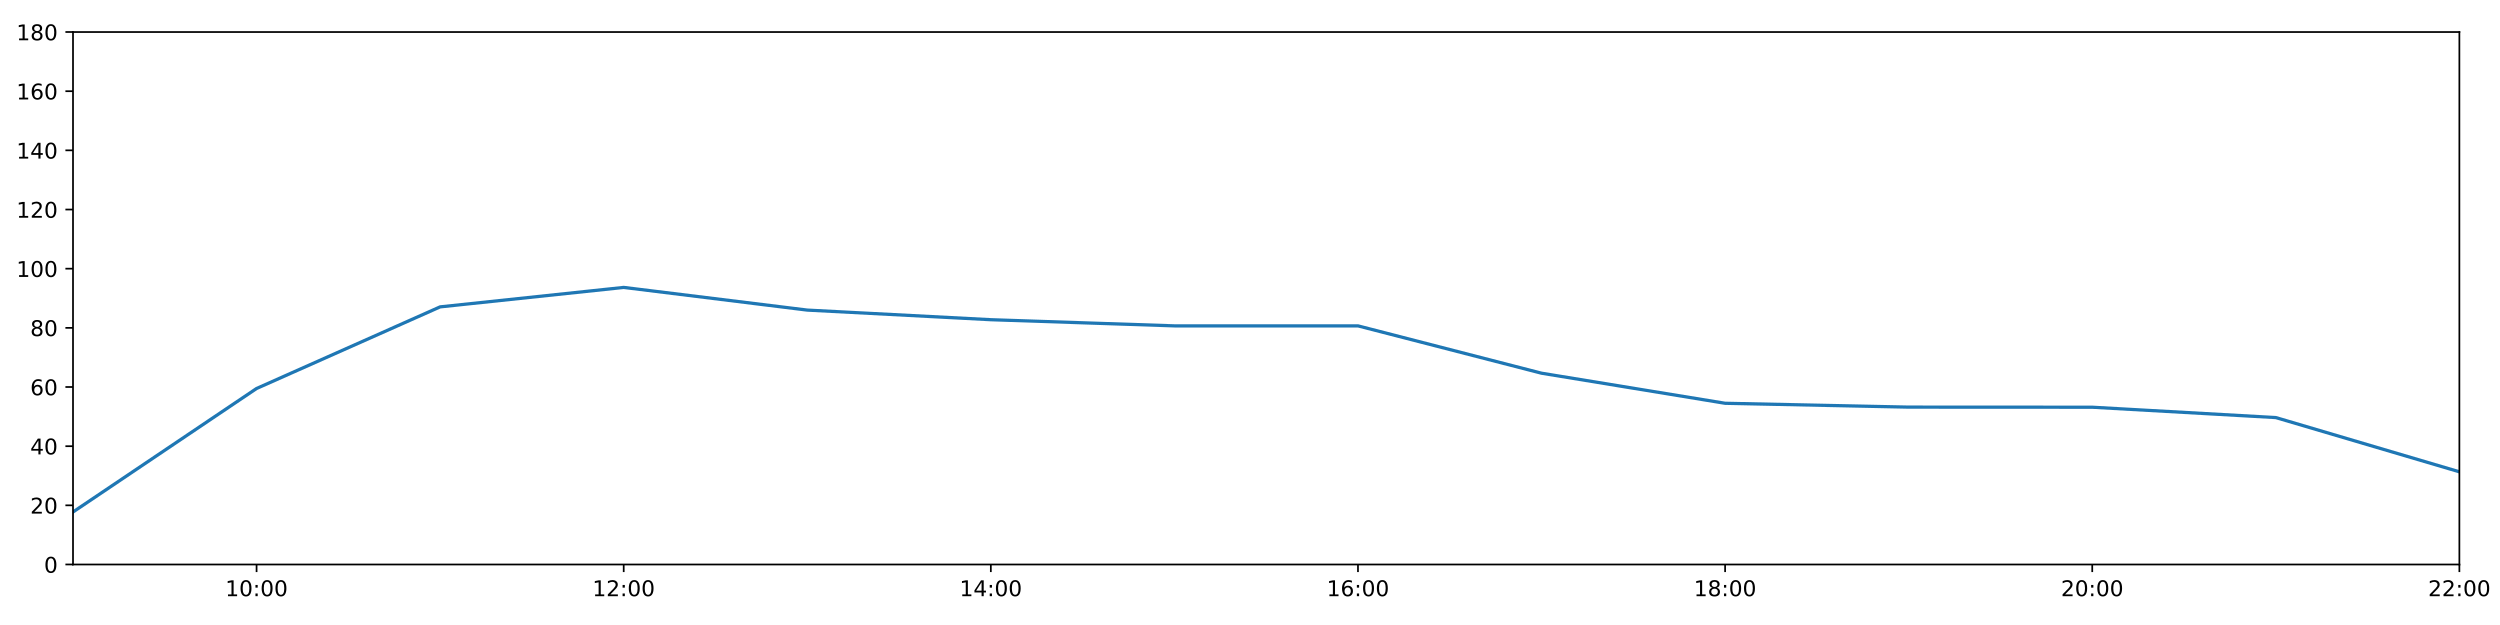
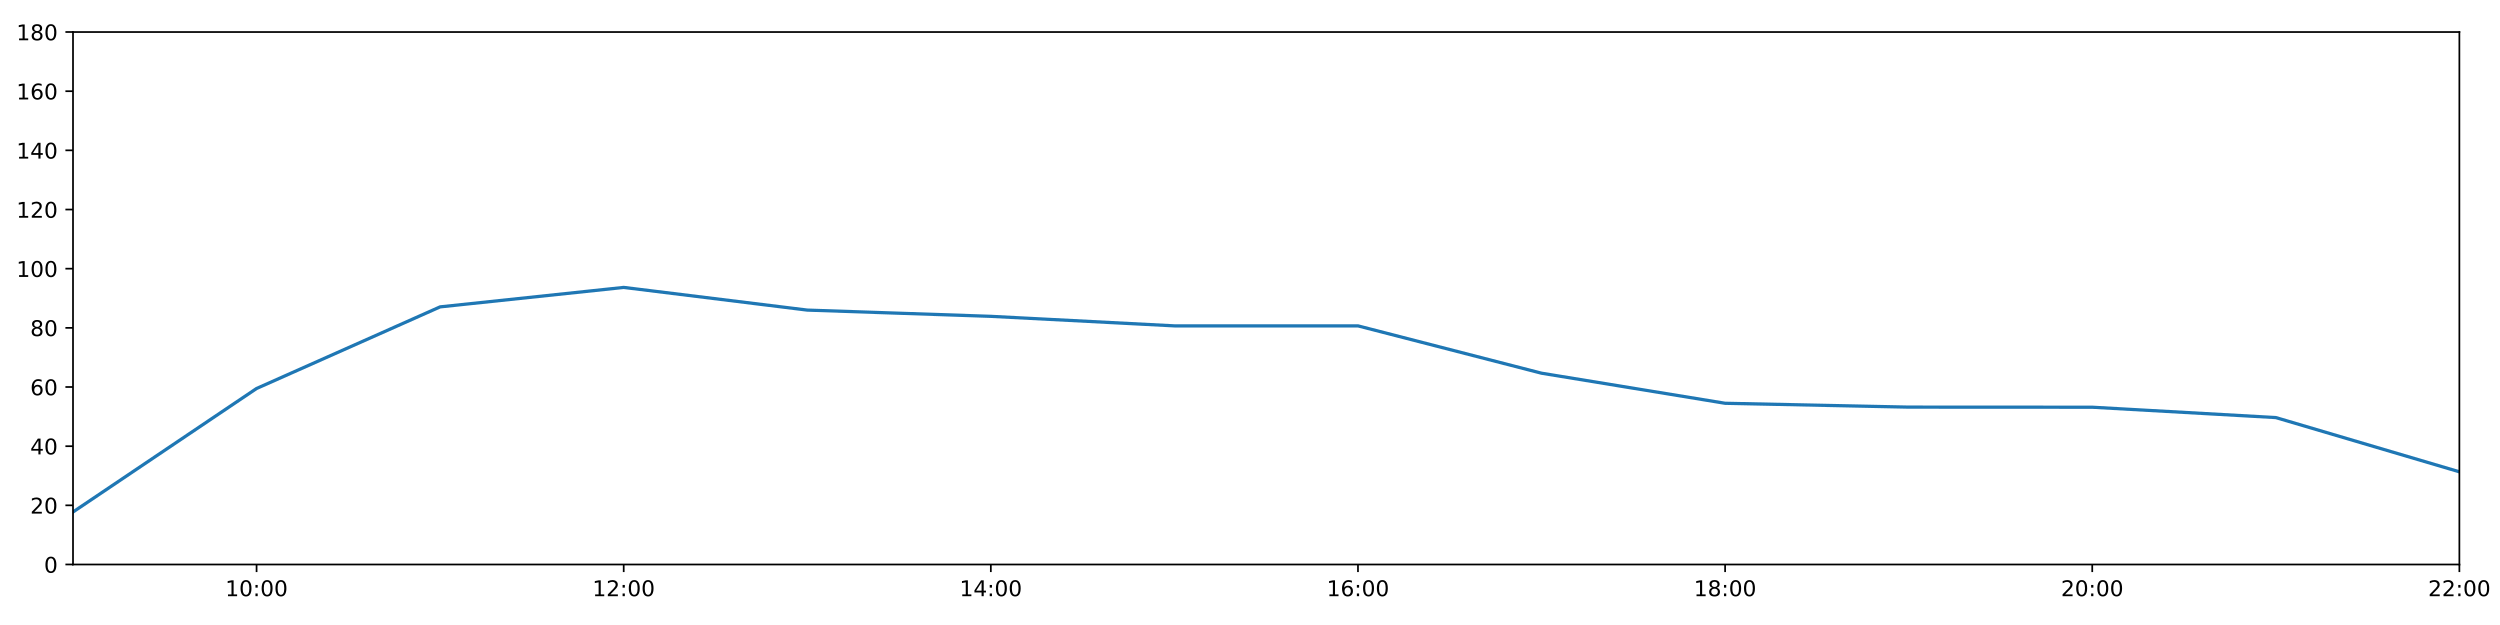
<svg xmlns="http://www.w3.org/2000/svg" xmlns:xlink="http://www.w3.org/1999/xlink" height="288pt" version="1.1" viewBox="0 0 1152 288" width="1152pt">
  <defs>
    <style type="text/css">
*{stroke-linecap:butt;stroke-linejoin:round;}
  </style>
  </defs>
  <g id="figure_1">
    <g id="patch_1">
      <path d="M 0 288  L 1152 288  L 1152 0  L 0 0  z " style="fill:#ffffff;" />
    </g>
    <g id="axes_1">
      <g id="patch_2">
        <path d="M 33.64 260.12  L 1133.28 260.12  L 1133.28 14.76  L 33.64 14.76  z " style="fill:#ffffff;" />
      </g>
      <g id="matplotlib.axis_1">
        <g id="xtick_1">
          <g id="line2d_1">
            <defs>
-               <path d="M 0 0  L 0 3.5  " id="mc498bdcebe" style="stroke:#000000;stroke-width:0.8;" />
-             </defs>
-             <g>
-               <use style="stroke:#000000;stroke-width:0.8;" x="118.228" xlink:href="#mc498bdcebe" y="260.12" />
+               <path d="M 0 0  L 0 3.5  " id="m548d075e08" style="stroke:#000000;stroke-width:0.8;" />
+             </defs>
+             <g>
+               <use style="stroke:#000000;stroke-width:0.8;" x="118.228" xlink:href="#m548d075e08" y="260.12" />
            </g>
          </g>
          <g id="text_1">
            <defs>
              <path d="M 12.406 8.297  L 28.516 8.297  L 28.516 63.922  L 10.984 60.406  L 10.984 69.391  L 28.422 72.906  L 38.281 72.906  L 38.281 8.297  L 54.391 8.297  L 54.391 0  L 12.406 0  z " id="DejaVuSans-49" />
              <path d="M 31.781 66.406  Q 24.172 66.406 20.328 58.906  Q 16.5 51.422 16.5 36.375  Q 16.5 21.391 20.328 13.891  Q 24.172 6.391 31.781 6.391  Q 39.453 6.391 43.281 13.891  Q 47.125 21.391 47.125 36.375  Q 47.125 51.422 43.281 58.906  Q 39.453 66.406 31.781 66.406  z M 31.781 74.219  Q 44.047 74.219 50.516 64.516  Q 56.984 54.828 56.984 36.375  Q 56.984 17.969 50.516 8.266  Q 44.047 -1.422 31.781 -1.422  Q 19.531 -1.422 13.062 8.266  Q 6.594 17.969 6.594 36.375  Q 6.594 54.828 13.062 64.516  Q 19.531 74.219 31.781 74.219  z " id="DejaVuSans-48" />
              <path d="M 11.719 12.406  L 22.016 12.406  L 22.016 0  L 11.719 0  z M 11.719 51.703  L 22.016 51.703  L 22.016 39.312  L 11.719 39.312  z " id="DejaVuSans-58" />
            </defs>
            <g transform="translate(103.8183 274.7184)scale(0.1 -0.1)">
              <use xlink:href="#DejaVuSans-49" />
              <use x="63.623" xlink:href="#DejaVuSans-48" />
              <use x="127.246" xlink:href="#DejaVuSans-58" />
              <use x="160.938" xlink:href="#DejaVuSans-48" />
              <use x="224.561" xlink:href="#DejaVuSans-48" />
            </g>
          </g>
        </g>
        <g id="xtick_2">
          <g id="line2d_2">
            <g>
-               <use style="stroke:#000000;stroke-width:0.8;" x="287.403" xlink:href="#mc498bdcebe" y="260.12" />
+               <use style="stroke:#000000;stroke-width:0.8;" x="287.403" xlink:href="#m548d075e08" y="260.12" />
            </g>
          </g>
          <g id="text_2">
            <defs>
              <path d="M 19.188 8.297  L 53.609 8.297  L 53.609 0  L 7.328 0  L 7.328 8.297  Q 12.938 14.109 22.625 23.891  Q 32.328 33.688 34.812 36.531  Q 39.547 41.844 41.422 45.531  Q 43.312 49.219 43.312 52.781  Q 43.312 58.594 39.234 62.25  Q 35.156 65.922 28.609 65.922  Q 23.969 65.922 18.812 64.312  Q 13.672 62.703 7.812 59.422  L 7.812 69.391  Q 13.766 71.781 18.938 73  Q 24.125 74.219 28.422 74.219  Q 39.75 74.219 46.484 68.547  Q 53.219 62.891 53.219 53.422  Q 53.219 48.922 51.531 44.891  Q 49.859 40.875 45.406 35.406  Q 44.188 33.984 37.641 27.219  Q 31.109 20.453 19.188 8.297  z " id="DejaVuSans-50" />
            </defs>
            <g transform="translate(272.9937 274.7184)scale(0.1 -0.1)">
              <use xlink:href="#DejaVuSans-49" />
              <use x="63.623" xlink:href="#DejaVuSans-50" />
              <use x="127.246" xlink:href="#DejaVuSans-58" />
              <use x="160.938" xlink:href="#DejaVuSans-48" />
              <use x="224.561" xlink:href="#DejaVuSans-48" />
            </g>
          </g>
        </g>
        <g id="xtick_3">
          <g id="line2d_3">
            <g>
-               <use style="stroke:#000000;stroke-width:0.8;" x="456.578" xlink:href="#mc498bdcebe" y="260.12" />
+               <use style="stroke:#000000;stroke-width:0.8;" x="456.578" xlink:href="#m548d075e08" y="260.12" />
            </g>
          </g>
          <g id="text_3">
            <defs>
              <path d="M 37.797 64.312  L 12.891 25.391  L 37.797 25.391  z M 35.203 72.906  L 47.609 72.906  L 47.609 25.391  L 58.016 25.391  L 58.016 17.188  L 47.609 17.188  L 47.609 0  L 37.797 0  L 37.797 17.188  L 4.891 17.188  L 4.891 26.703  z " id="DejaVuSans-52" />
            </defs>
            <g transform="translate(442.1691 274.7184)scale(0.1 -0.1)">
              <use xlink:href="#DejaVuSans-49" />
              <use x="63.623" xlink:href="#DejaVuSans-52" />
              <use x="127.246" xlink:href="#DejaVuSans-58" />
              <use x="160.938" xlink:href="#DejaVuSans-48" />
              <use x="224.561" xlink:href="#DejaVuSans-48" />
            </g>
          </g>
        </g>
        <g id="xtick_4">
          <g id="line2d_4">
            <g>
-               <use style="stroke:#000000;stroke-width:0.8;" x="625.754" xlink:href="#mc498bdcebe" y="260.12" />
+               <use style="stroke:#000000;stroke-width:0.8;" x="625.754" xlink:href="#m548d075e08" y="260.12" />
            </g>
          </g>
          <g id="text_4">
            <defs>
              <path d="M 33.016 40.375  Q 26.375 40.375 22.484 35.828  Q 18.609 31.297 18.609 23.391  Q 18.609 15.531 22.484 10.953  Q 26.375 6.391 33.016 6.391  Q 39.656 6.391 43.531 10.953  Q 47.406 15.531 47.406 23.391  Q 47.406 31.297 43.531 35.828  Q 39.656 40.375 33.016 40.375  z M 52.594 71.297  L 52.594 62.312  Q 48.875 64.062 45.094 64.984  Q 41.312 65.922 37.594 65.922  Q 27.828 65.922 22.672 59.328  Q 17.531 52.734 16.797 39.406  Q 19.672 43.656 24.016 45.922  Q 28.375 48.188 33.594 48.188  Q 44.578 48.188 50.953 41.516  Q 57.328 34.859 57.328 23.391  Q 57.328 12.156 50.688 5.359  Q 44.047 -1.422 33.016 -1.422  Q 20.359 -1.422 13.672 8.266  Q 6.984 17.969 6.984 36.375  Q 6.984 53.656 15.188 63.938  Q 23.391 74.219 37.203 74.219  Q 40.922 74.219 44.703 73.484  Q 48.484 72.75 52.594 71.297  z " id="DejaVuSans-54" />
            </defs>
            <g transform="translate(611.3445 274.7184)scale(0.1 -0.1)">
              <use xlink:href="#DejaVuSans-49" />
              <use x="63.623" xlink:href="#DejaVuSans-54" />
              <use x="127.246" xlink:href="#DejaVuSans-58" />
              <use x="160.938" xlink:href="#DejaVuSans-48" />
              <use x="224.561" xlink:href="#DejaVuSans-48" />
            </g>
          </g>
        </g>
        <g id="xtick_5">
          <g id="line2d_5">
            <g>
-               <use style="stroke:#000000;stroke-width:0.8;" x="794.929" xlink:href="#mc498bdcebe" y="260.12" />
+               <use style="stroke:#000000;stroke-width:0.8;" x="794.929" xlink:href="#m548d075e08" y="260.12" />
            </g>
          </g>
          <g id="text_5">
            <defs>
              <path d="M 31.781 34.625  Q 24.75 34.625 20.719 30.859  Q 16.703 27.094 16.703 20.516  Q 16.703 13.922 20.719 10.156  Q 24.75 6.391 31.781 6.391  Q 38.812 6.391 42.859 10.172  Q 46.922 13.969 46.922 20.516  Q 46.922 27.094 42.891 30.859  Q 38.875 34.625 31.781 34.625  z M 21.922 38.812  Q 15.578 40.375 12.031 44.719  Q 8.5 49.078 8.5 55.328  Q 8.5 64.062 14.719 69.141  Q 20.953 74.219 31.781 74.219  Q 42.672 74.219 48.875 69.141  Q 55.078 64.062 55.078 55.328  Q 55.078 49.078 51.531 44.719  Q 48 40.375 41.703 38.812  Q 48.828 37.156 52.797 32.312  Q 56.781 27.484 56.781 20.516  Q 56.781 9.906 50.312 4.234  Q 43.844 -1.422 31.781 -1.422  Q 19.734 -1.422 13.25 4.234  Q 6.781 9.906 6.781 20.516  Q 6.781 27.484 10.781 32.312  Q 14.797 37.156 21.922 38.812  z M 18.312 54.391  Q 18.312 48.734 21.844 45.562  Q 25.391 42.391 31.781 42.391  Q 38.141 42.391 41.719 45.562  Q 45.312 48.734 45.312 54.391  Q 45.312 60.062 41.719 63.234  Q 38.141 66.406 31.781 66.406  Q 25.391 66.406 21.844 63.234  Q 18.312 60.062 18.312 54.391  z " id="DejaVuSans-56" />
            </defs>
            <g transform="translate(780.5199 274.7184)scale(0.1 -0.1)">
              <use xlink:href="#DejaVuSans-49" />
              <use x="63.623" xlink:href="#DejaVuSans-56" />
              <use x="127.246" xlink:href="#DejaVuSans-58" />
              <use x="160.938" xlink:href="#DejaVuSans-48" />
              <use x="224.561" xlink:href="#DejaVuSans-48" />
            </g>
          </g>
        </g>
        <g id="xtick_6">
          <g id="line2d_6">
            <g>
-               <use style="stroke:#000000;stroke-width:0.8;" x="964.105" xlink:href="#mc498bdcebe" y="260.12" />
+               <use style="stroke:#000000;stroke-width:0.8;" x="964.105" xlink:href="#m548d075e08" y="260.12" />
            </g>
          </g>
          <g id="text_6">
            <g transform="translate(949.6952 274.7184)scale(0.1 -0.1)">
              <use xlink:href="#DejaVuSans-50" />
              <use x="63.623" xlink:href="#DejaVuSans-48" />
              <use x="127.246" xlink:href="#DejaVuSans-58" />
              <use x="160.938" xlink:href="#DejaVuSans-48" />
              <use x="224.561" xlink:href="#DejaVuSans-48" />
            </g>
          </g>
        </g>
        <g id="xtick_7">
          <g id="line2d_7">
            <g>
-               <use style="stroke:#000000;stroke-width:0.8;" x="1133.28" xlink:href="#mc498bdcebe" y="260.12" />
+               <use style="stroke:#000000;stroke-width:0.8;" x="1133.28" xlink:href="#m548d075e08" y="260.12" />
            </g>
          </g>
          <g id="text_7">
            <g transform="translate(1118.871 274.7184)scale(0.1 -0.1)">
              <use xlink:href="#DejaVuSans-50" />
              <use x="63.623" xlink:href="#DejaVuSans-50" />
              <use x="127.246" xlink:href="#DejaVuSans-58" />
              <use x="160.938" xlink:href="#DejaVuSans-48" />
              <use x="224.561" xlink:href="#DejaVuSans-48" />
            </g>
          </g>
        </g>
      </g>
      <g id="matplotlib.axis_2">
        <g id="ytick_1">
          <g id="line2d_8">
            <defs>
-               <path d="M 0 0  L -3.5 0  " id="md5bab699bf" style="stroke:#000000;stroke-width:0.8;" />
-             </defs>
-             <g>
-               <use style="stroke:#000000;stroke-width:0.8;" x="33.64" xlink:href="#md5bab699bf" y="260.12" />
+               <path d="M 0 0  L -3.5 0  " id="m60c2bfc3f2" style="stroke:#000000;stroke-width:0.8;" />
+             </defs>
+             <g>
+               <use style="stroke:#000000;stroke-width:0.8;" x="33.64" xlink:href="#m60c2bfc3f2" y="260.12" />
            </g>
          </g>
          <g id="text_8">
            <g transform="translate(20.2775 263.9192)scale(0.1 -0.1)">
              <use xlink:href="#DejaVuSans-48" />
            </g>
          </g>
        </g>
        <g id="ytick_2">
          <g id="line2d_9">
            <g>
-               <use style="stroke:#000000;stroke-width:0.8;" x="33.64" xlink:href="#md5bab699bf" y="232.858" />
+               <use style="stroke:#000000;stroke-width:0.8;" x="33.64" xlink:href="#m60c2bfc3f2" y="232.858" />
            </g>
          </g>
          <g id="text_9">
            <g transform="translate(13.915 236.657)scale(0.1 -0.1)">
              <use xlink:href="#DejaVuSans-50" />
              <use x="63.623" xlink:href="#DejaVuSans-48" />
            </g>
          </g>
        </g>
        <g id="ytick_3">
          <g id="line2d_10">
            <g>
-               <use style="stroke:#000000;stroke-width:0.8;" x="33.64" xlink:href="#md5bab699bf" y="205.596" />
+               <use style="stroke:#000000;stroke-width:0.8;" x="33.64" xlink:href="#m60c2bfc3f2" y="205.596" />
            </g>
          </g>
          <g id="text_10">
            <g transform="translate(13.915 209.3948)scale(0.1 -0.1)">
              <use xlink:href="#DejaVuSans-52" />
              <use x="63.623" xlink:href="#DejaVuSans-48" />
            </g>
          </g>
        </g>
        <g id="ytick_4">
          <g id="line2d_11">
            <g>
-               <use style="stroke:#000000;stroke-width:0.8;" x="33.64" xlink:href="#md5bab699bf" y="178.333" />
+               <use style="stroke:#000000;stroke-width:0.8;" x="33.64" xlink:href="#m60c2bfc3f2" y="178.333" />
            </g>
          </g>
          <g id="text_11">
            <g transform="translate(13.915 182.1326)scale(0.1 -0.1)">
              <use xlink:href="#DejaVuSans-54" />
              <use x="63.623" xlink:href="#DejaVuSans-48" />
            </g>
          </g>
        </g>
        <g id="ytick_5">
          <g id="line2d_12">
            <g>
-               <use style="stroke:#000000;stroke-width:0.8;" x="33.64" xlink:href="#md5bab699bf" y="151.071" />
+               <use style="stroke:#000000;stroke-width:0.8;" x="33.64" xlink:href="#m60c2bfc3f2" y="151.071" />
            </g>
          </g>
          <g id="text_12">
            <g transform="translate(13.915 154.8703)scale(0.1 -0.1)">
              <use xlink:href="#DejaVuSans-56" />
              <use x="63.623" xlink:href="#DejaVuSans-48" />
            </g>
          </g>
        </g>
        <g id="ytick_6">
          <g id="line2d_13">
            <g>
-               <use style="stroke:#000000;stroke-width:0.8;" x="33.64" xlink:href="#md5bab699bf" y="123.809" />
+               <use style="stroke:#000000;stroke-width:0.8;" x="33.64" xlink:href="#m60c2bfc3f2" y="123.809" />
            </g>
          </g>
          <g id="text_13">
            <g transform="translate(7.5525 127.6081)scale(0.1 -0.1)">
              <use xlink:href="#DejaVuSans-49" />
              <use x="63.623" xlink:href="#DejaVuSans-48" />
              <use x="127.246" xlink:href="#DejaVuSans-48" />
            </g>
          </g>
        </g>
        <g id="ytick_7">
          <g id="line2d_14">
            <g>
-               <use style="stroke:#000000;stroke-width:0.8;" x="33.64" xlink:href="#md5bab699bf" y="96.547" />
+               <use style="stroke:#000000;stroke-width:0.8;" x="33.64" xlink:href="#m60c2bfc3f2" y="96.547" />
            </g>
          </g>
          <g id="text_14">
            <g transform="translate(7.5525 100.3459)scale(0.1 -0.1)">
              <use xlink:href="#DejaVuSans-49" />
              <use x="63.623" xlink:href="#DejaVuSans-50" />
              <use x="127.246" xlink:href="#DejaVuSans-48" />
            </g>
          </g>
        </g>
        <g id="ytick_8">
          <g id="line2d_15">
            <g>
-               <use style="stroke:#000000;stroke-width:0.8;" x="33.64" xlink:href="#md5bab699bf" y="69.284" />
+               <use style="stroke:#000000;stroke-width:0.8;" x="33.64" xlink:href="#m60c2bfc3f2" y="69.284" />
            </g>
          </g>
          <g id="text_15">
            <g transform="translate(7.5525 73.08366)scale(0.1 -0.1)">
              <use xlink:href="#DejaVuSans-49" />
              <use x="63.623" xlink:href="#DejaVuSans-52" />
              <use x="127.246" xlink:href="#DejaVuSans-48" />
            </g>
          </g>
        </g>
        <g id="ytick_9">
          <g id="line2d_16">
            <g>
-               <use style="stroke:#000000;stroke-width:0.8;" x="33.64" xlink:href="#md5bab699bf" y="42.022" />
+               <use style="stroke:#000000;stroke-width:0.8;" x="33.64" xlink:href="#m60c2bfc3f2" y="42.022" />
            </g>
          </g>
          <g id="text_16">
            <g transform="translate(7.5525 45.82144)scale(0.1 -0.1)">
              <use xlink:href="#DejaVuSans-49" />
              <use x="63.623" xlink:href="#DejaVuSans-54" />
              <use x="127.246" xlink:href="#DejaVuSans-48" />
            </g>
          </g>
        </g>
        <g id="ytick_10">
          <g id="line2d_17">
            <g>
-               <use style="stroke:#000000;stroke-width:0.8;" x="33.64" xlink:href="#md5bab699bf" y="14.76" />
+               <use style="stroke:#000000;stroke-width:0.8;" x="33.64" xlink:href="#m60c2bfc3f2" y="14.76" />
            </g>
          </g>
          <g id="text_17">
            <g transform="translate(7.5525 18.55922)scale(0.1 -0.1)">
              <use xlink:href="#DejaVuSans-49" />
              <use x="63.623" xlink:href="#DejaVuSans-56" />
              <use x="127.246" xlink:href="#DejaVuSans-48" />
            </g>
          </g>
        </g>
      </g>
      <g id="line2d_18">
-         <path clip-path="url(#p829bff08a6)" d="M 33.64 235.925  L 118.228 179.015  L 202.815 141.405  L 287.403 132.442  L 371.991 142.892  L 456.578 147.323  L 541.166 150.162  L 625.754 150.162  L 710.342 171.972  L 794.929 185.83  L 879.517 187.602  L 964.105 187.648  L 1048.692 192.419  L 1133.28 217.409  " style="fill:none;stroke:#1f77b4;stroke-linecap:square;stroke-width:1.5;" />
+         <path clip-path="url(#p7ed047c3a6)" d="M 33.64 235.925  L 118.228 179.015  L 202.815 141.405  L 287.403 132.442  L 371.991 142.892  L 456.578 145.77  L 541.166 150.162  L 625.754 150.162  L 710.342 171.972  L 794.929 185.83  L 879.517 187.602  L 964.105 187.648  L 1048.692 192.419  L 1133.28 217.409  " style="fill:none;stroke:#1f77b4;stroke-linecap:square;stroke-width:1.5;" />
      </g>
      <g id="patch_3">
        <path d="M 33.64 260.12  L 33.64 14.76  " style="fill:none;stroke:#000000;stroke-linecap:square;stroke-linejoin:miter;stroke-width:0.8;" />
      </g>
      <g id="patch_4">
        <path d="M 1133.28 260.12  L 1133.28 14.76  " style="fill:none;stroke:#000000;stroke-linecap:square;stroke-linejoin:miter;stroke-width:0.8;" />
      </g>
      <g id="patch_5">
        <path d="M 33.64 260.12  L 1133.28 260.12  " style="fill:none;stroke:#000000;stroke-linecap:square;stroke-linejoin:miter;stroke-width:0.8;" />
      </g>
      <g id="patch_6">
        <path d="M 33.64 14.76  L 1133.28 14.76  " style="fill:none;stroke:#000000;stroke-linecap:square;stroke-linejoin:miter;stroke-width:0.8;" />
      </g>
    </g>
  </g>
  <defs>
-     <clipPath id="p829bff08a6">
+     <clipPath id="p7ed047c3a6">
      <rect height="245.36" width="1099.64" x="33.64" y="14.76" />
    </clipPath>
  </defs>
</svg>
